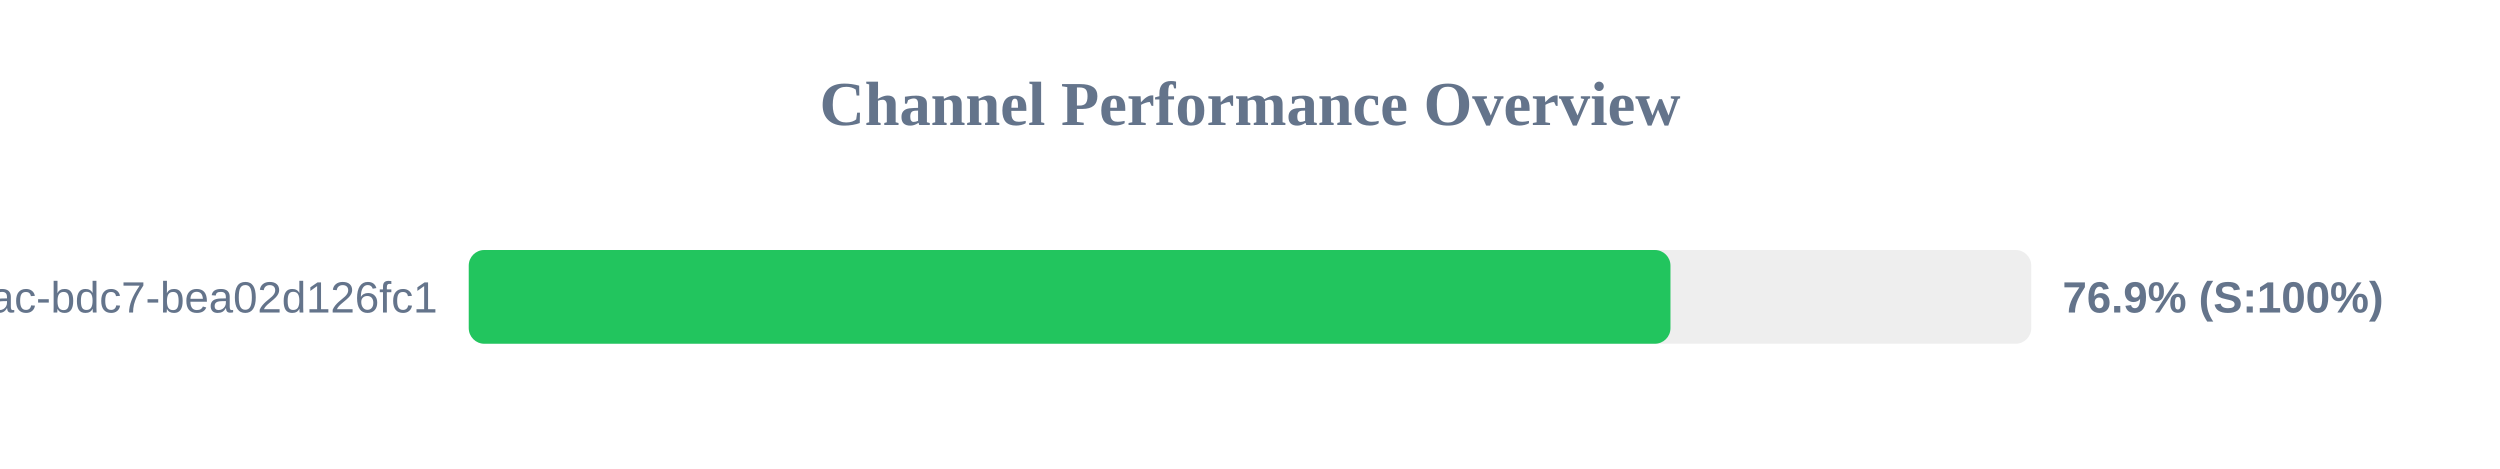
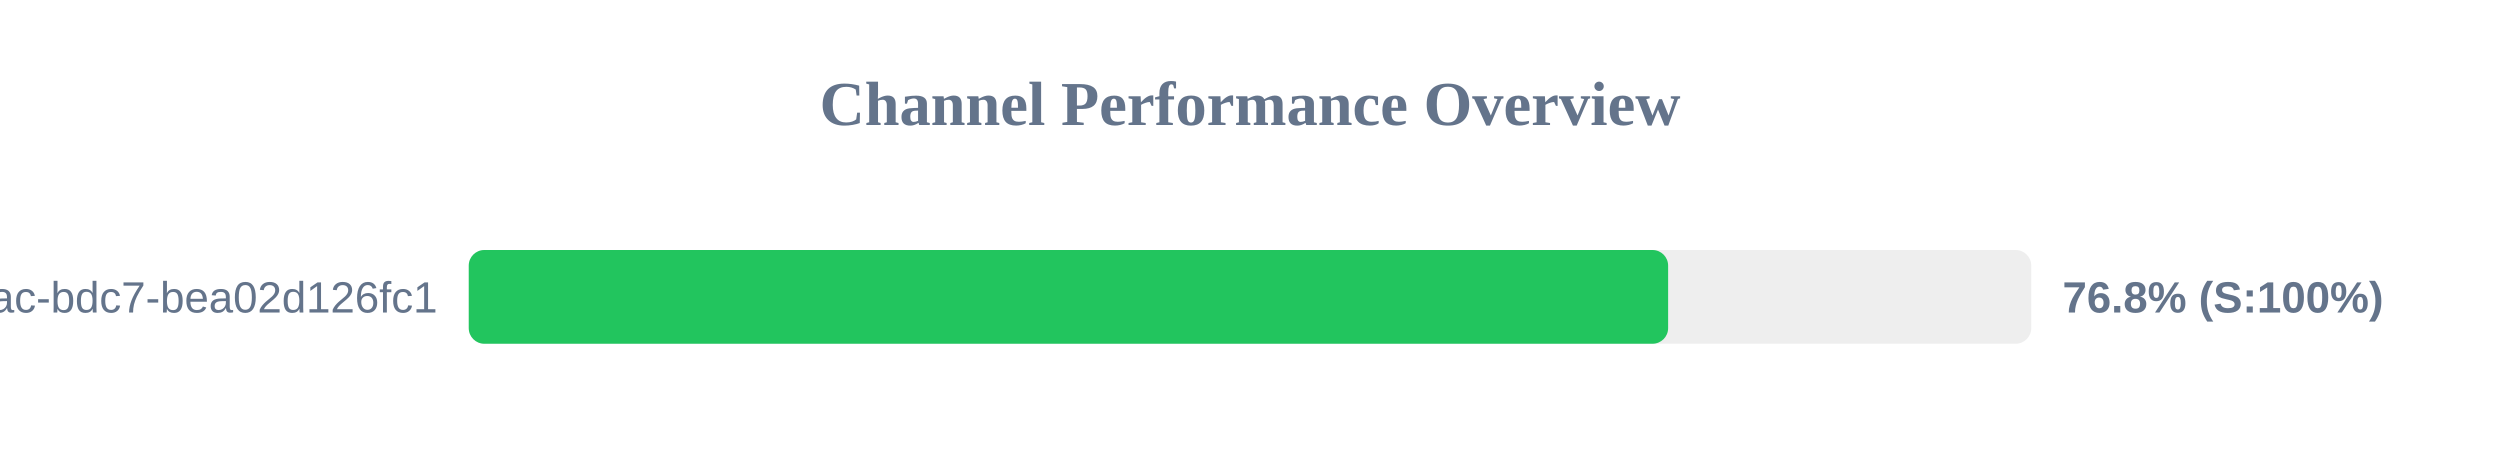
<svg xmlns="http://www.w3.org/2000/svg" width="800" height="150" version="1.1">
  <style>
        .row { font: 14px Arial; fill: #64748b; }
        .score { font: bold 14px Arial; fill: #64748b; }
    </style>
  <text x="400" y="40" text-anchor="middle" font-size="20px" font-weight="bold" fill="#64748b">Channel Performance Overview</text>
  <rect x="150" y="80" width="500" height="30" fill="#eee" rx="5" />
-   <rect x="150" y="80" width="384.55" height="30" fill="#22c55e" rx="5" />
+   <rect x="150" y="80" width="383.8" height="30" fill="#22c55e" rx="5" />
  <text x="140" y="100" text-anchor="end" class="row">?uuid=e31ad3e6-e341-42ac-bdc7-bea02d126fc1</text>
-   <text x="660" y="100" text-anchor="start" class="score">76.9% (S:100%)</text>
+   <text x="660" y="100" text-anchor="start" class="score">76.8% (S:100%)</text>
</svg>
